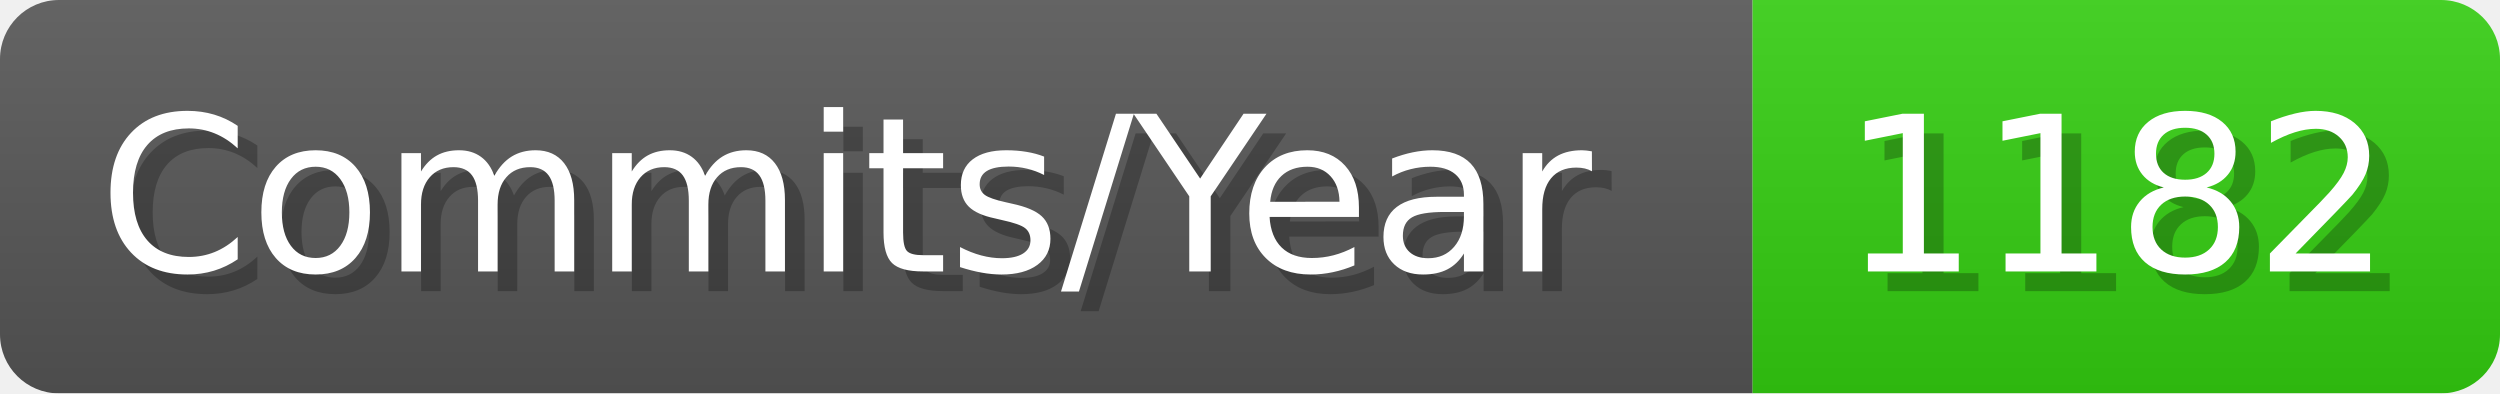
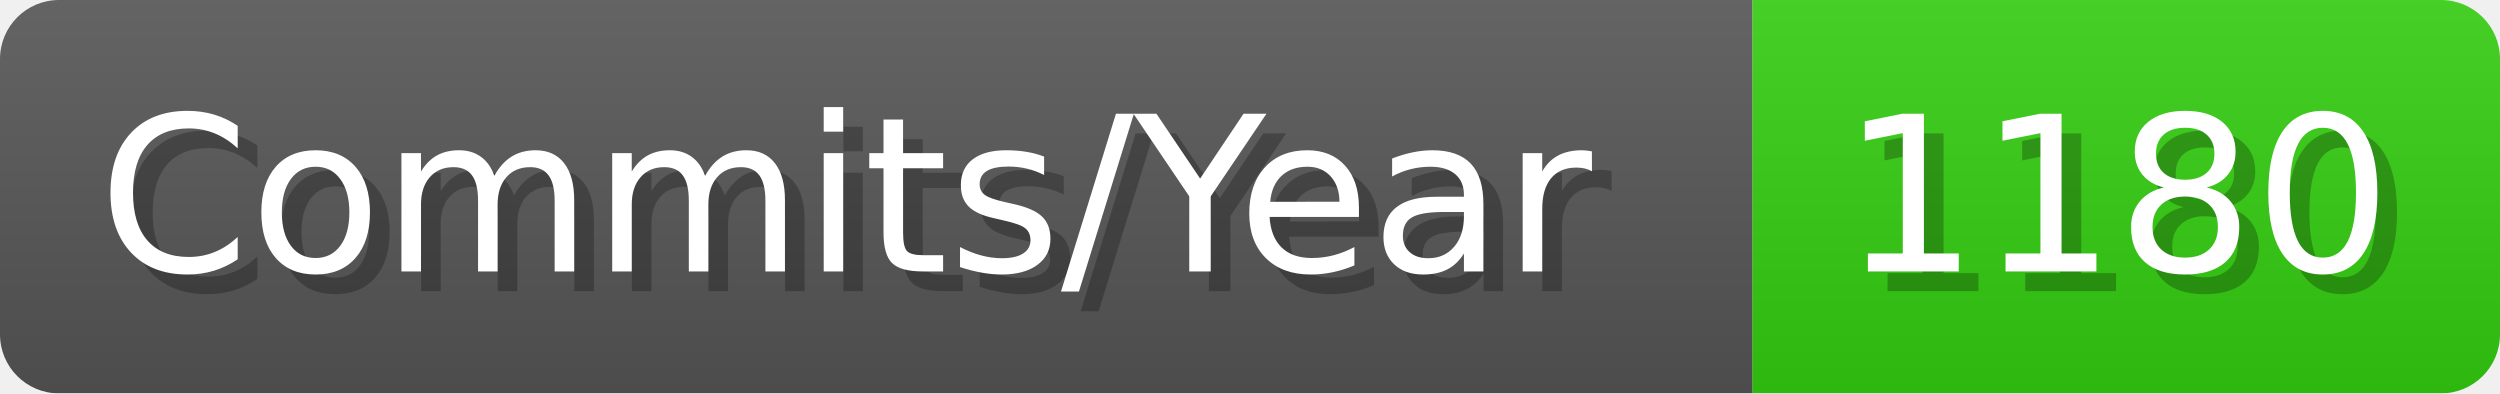
- <svg xmlns="http://www.w3.org/2000/svg" width="127.1" height="20" viewBox="0 0 1271 200" role="img" aria-label="Commits/Year: 1182">
+ <svg xmlns="http://www.w3.org/2000/svg" width="127.1" height="20" viewBox="0 0 1271 200" role="img" aria-label="Commits/Year: 1180">
  <linearGradient id="aUPdi" x2="0" y2="100%">
    <stop offset="0" stop-opacity=".1" stop-color="#EEE" />
    <stop offset="1" stop-opacity=".1" />
  </linearGradient>
  <mask id="WfAiQ">
    <rect width="1271" height="200" rx="30" fill="#FFF" />
  </mask>
  <g mask="url(#WfAiQ)">
    <rect width="891" height="200" fill="#555" />
    <rect width="380" height="200" fill="#3C1" x="891" />
    <rect width="1271" height="200" fill="url(#aUPdi)" />
  </g>
  <g aria-hidden="true" fill="#fff" text-anchor="start" font-family="Verdana,DejaVu Sans,sans-serif" font-size="110">
    <text x="60" y="148" textLength="791" fill="#000" opacity="0.25">Commits/Year</text>
    <text x="50" y="138" textLength="791">Commits/Year</text>
-     <text x="946" y="148" textLength="280" fill="#000" opacity="0.25">1182</text>
-     <text x="936" y="138" textLength="280">1182</text>
+     <text x="946" y="148" textLength="280" fill="#000" opacity="0.25">1180</text>
+     <text x="936" y="138" textLength="280">1180</text>
  </g>
</svg>
